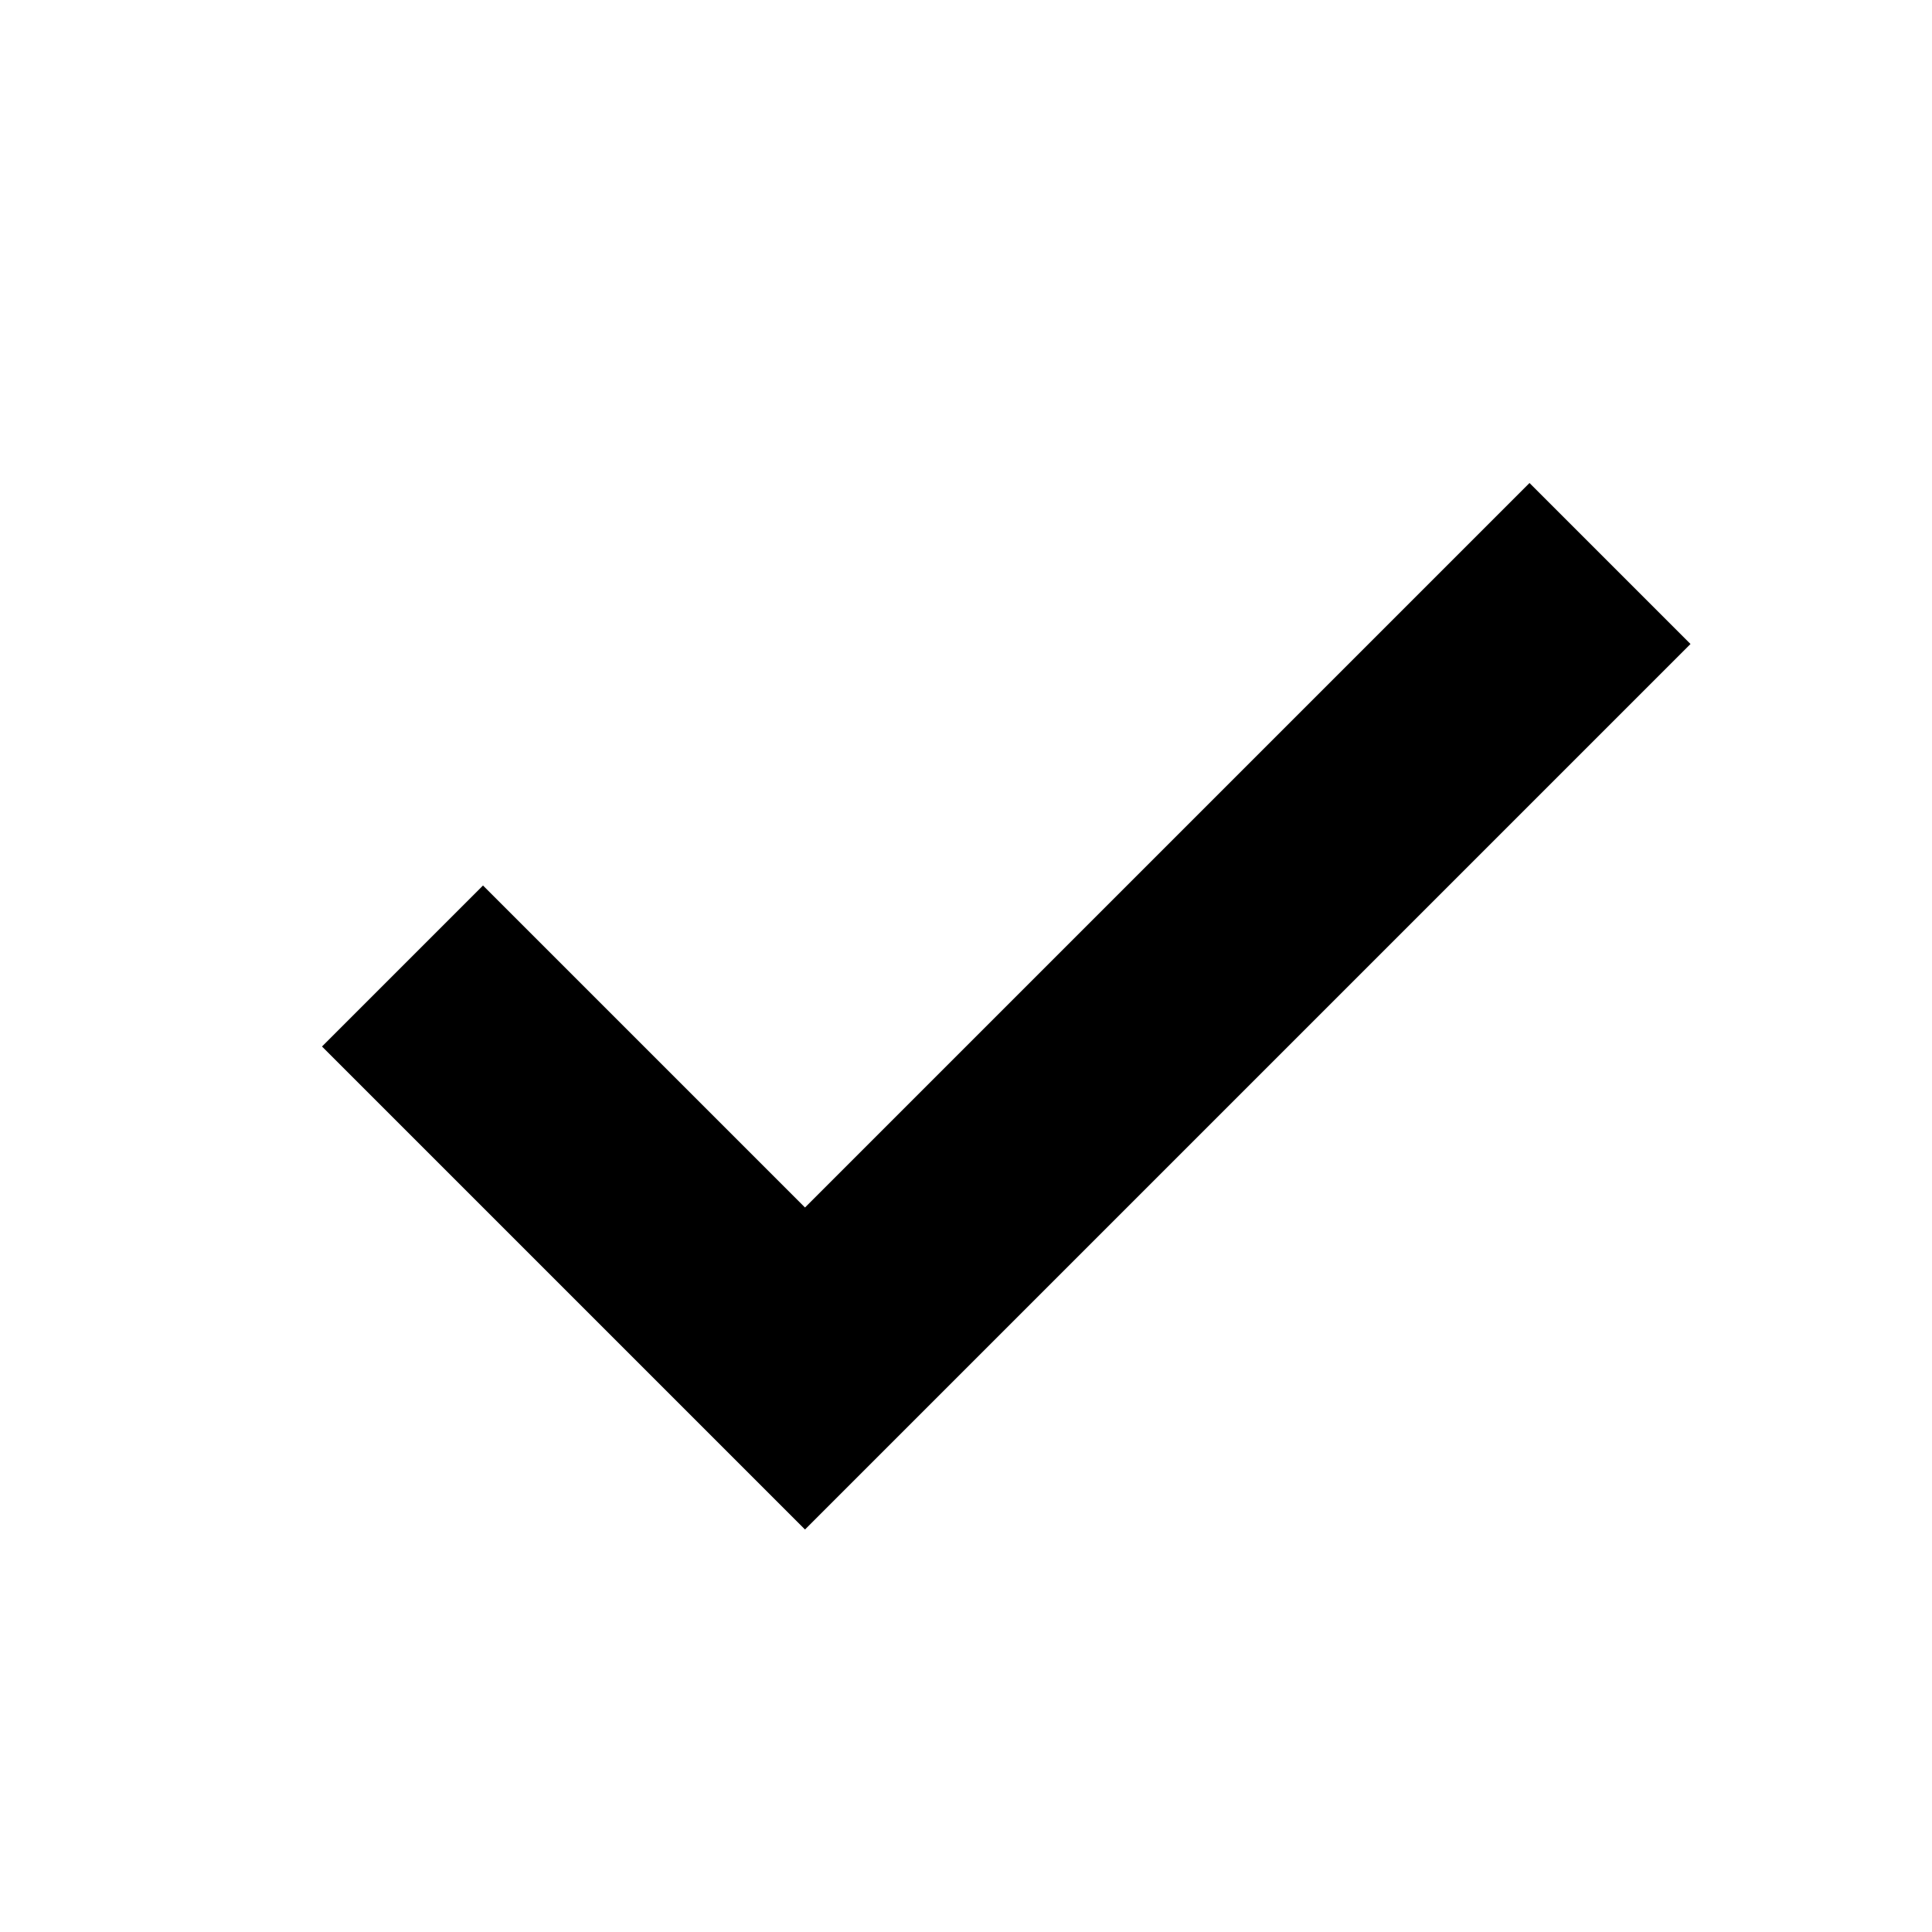
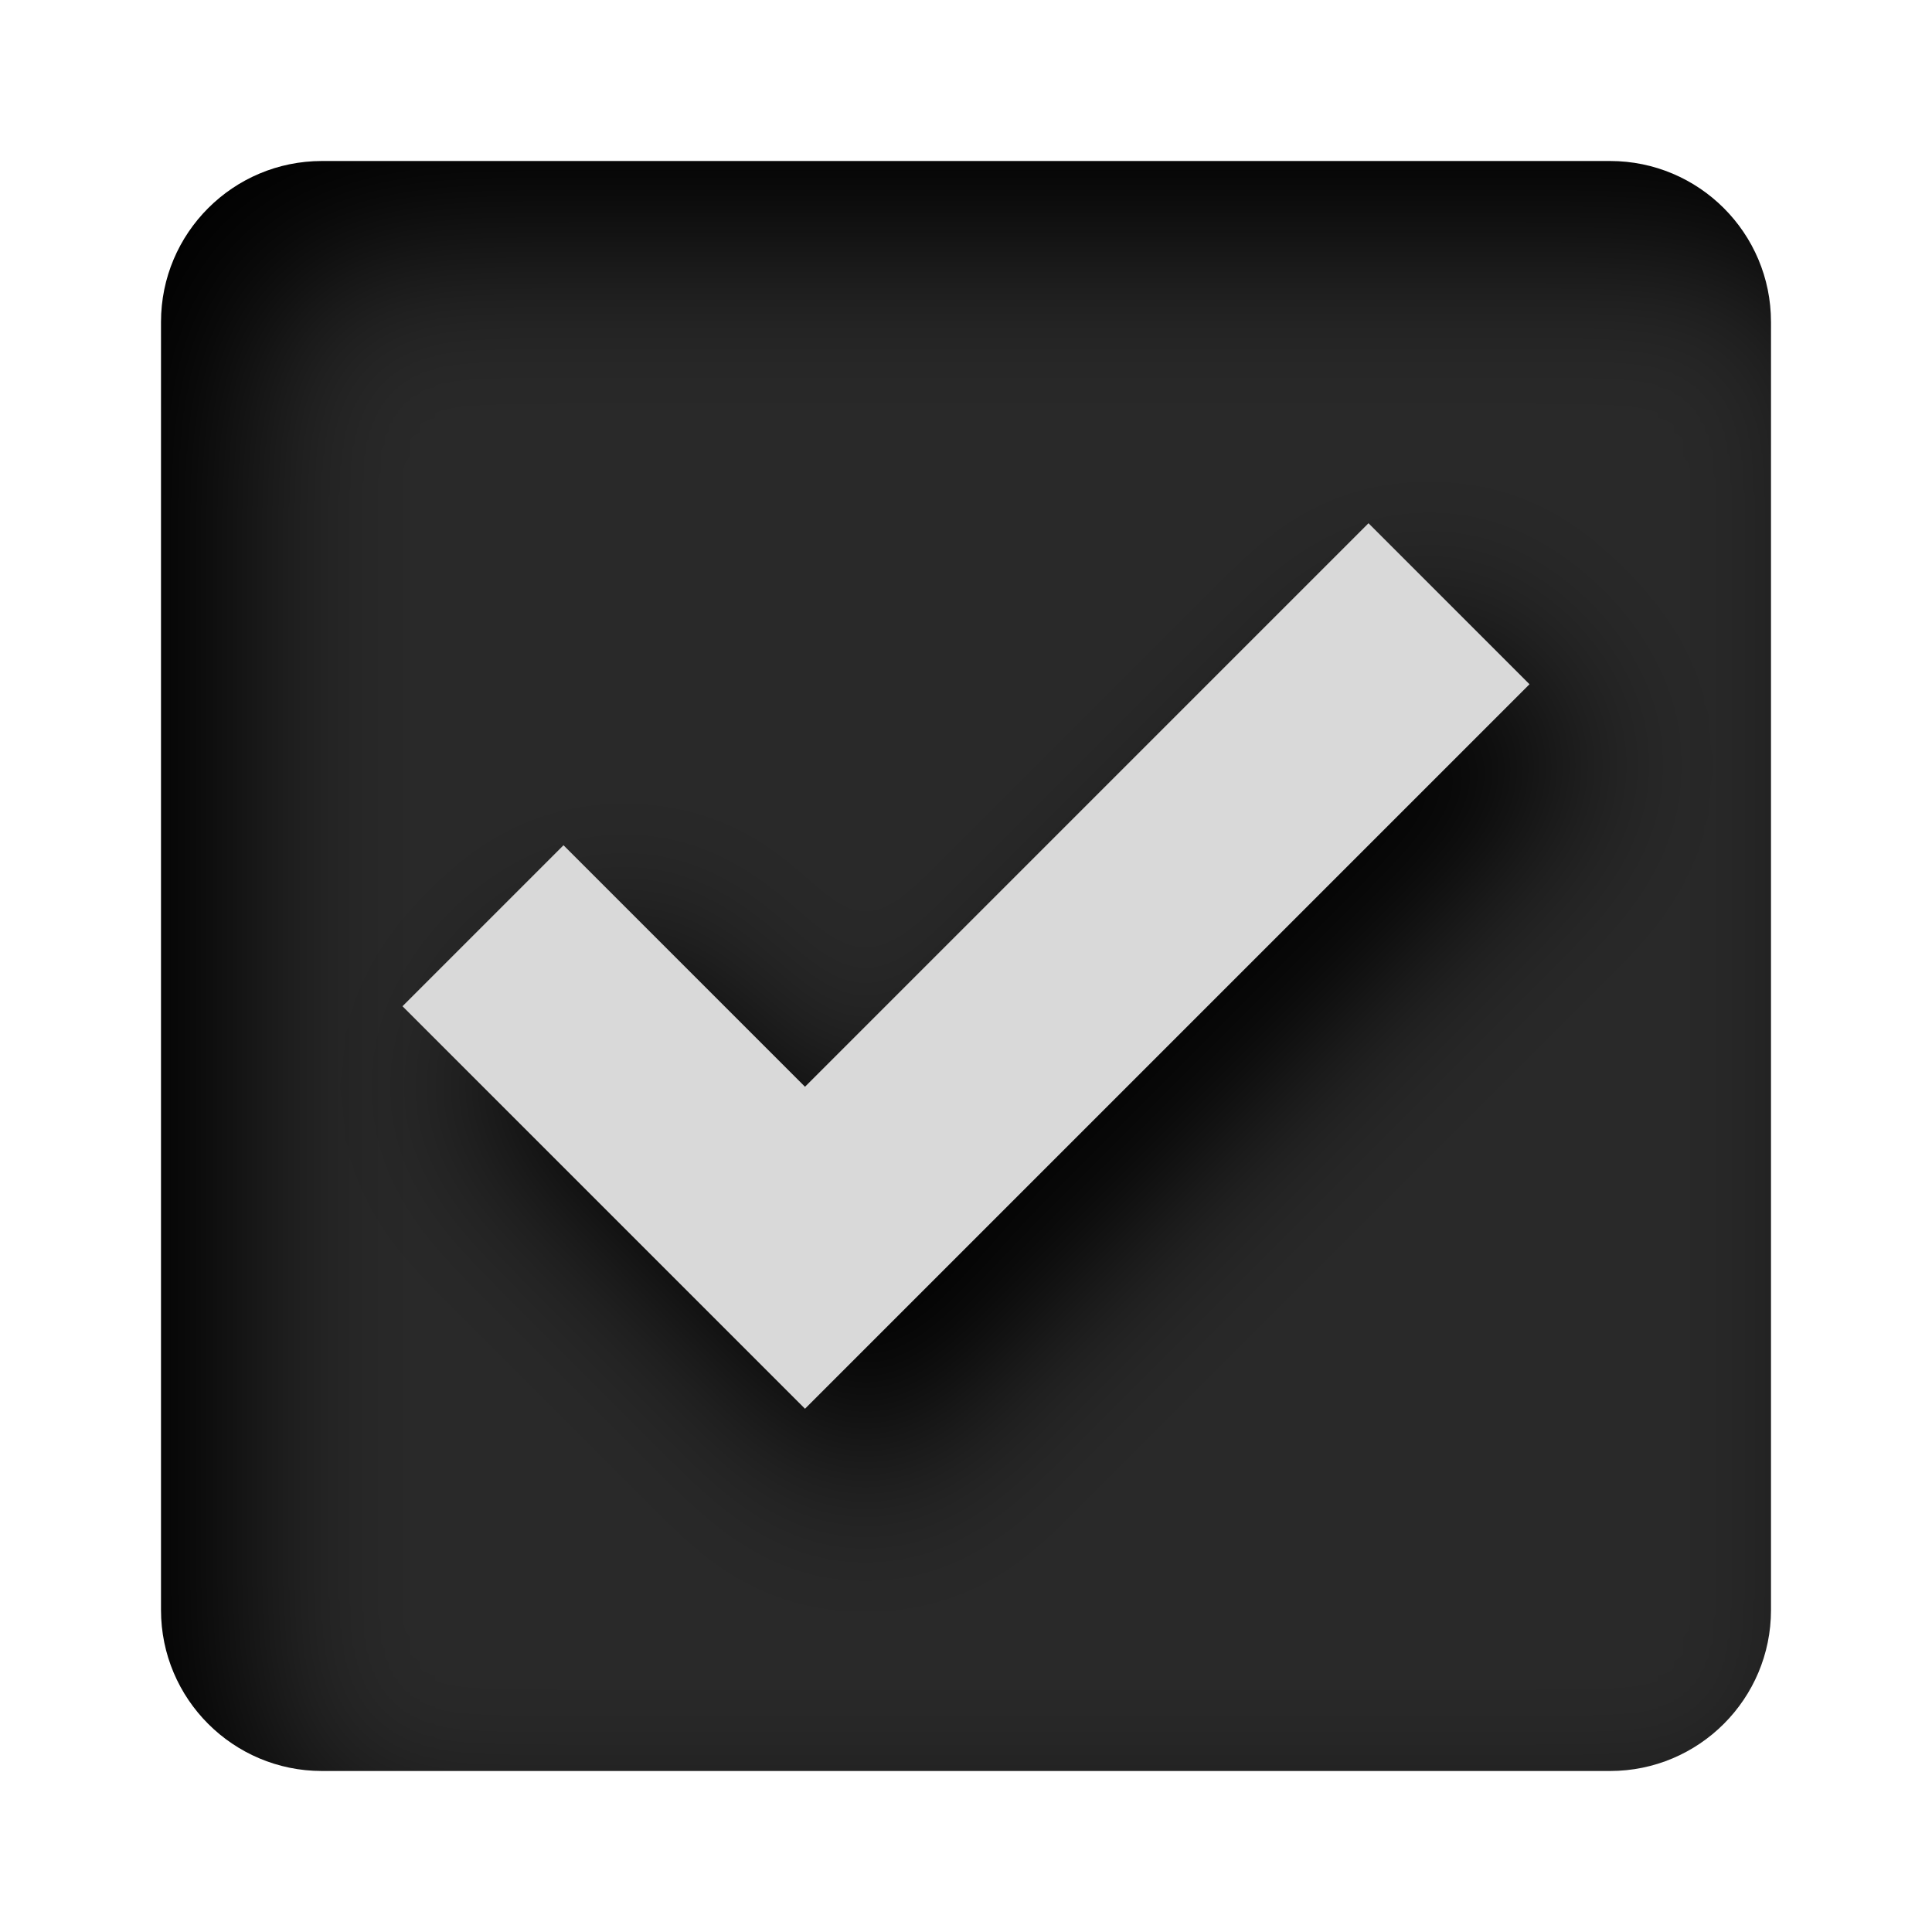
<svg xmlns="http://www.w3.org/2000/svg" viewBox="0 0 24 24">
-   <path d="M 19,6 10,15 6,11 4,13 10,19 21,8Z" />
+   <defs>
+     <filter id="b" width="1.396" height="1.527" x="-.171" y="-.218" style="color-interpolation-filters:sRGB">
+       <feFlood flood-color="#000" flood-opacity="1" result="flood" />
+       <feGaussianBlur in="SourceGraphic" result="blur" stdDeviation="1" />
+       <feOffset dx=".75" dy="1" in="blur" result="offset" />
+       <feComposite in="flood" in2="offset" operator="in" result="comp1" />
+       <feComposite in="SourceGraphic" in2="comp1" result="comp2" />
+     </filter>
+     <filter id="a" width="1.29" height="1.29" x="-.12" y="-.12" style="color-interpolation-filters:sRGB">
+       <feFlood flood-color="#000" flood-opacity="1" result="flood" />
+       <feGaussianBlur in="SourceGraphic" result="blur" stdDeviation="1" />
+       <feOffset dx="1" dy="1" in="blur" result="offset" />
+       <feComposite in="flood" in2="offset" operator="out" result="comp1" />
+       <feComposite in="comp1" in2="SourceGraphic" operator="atop" result="comp2" />
+     </filter>
+   </defs>
+   <rect width="20" height="20" x="2" y="2" rx="2" ry="2" style="fill:#292929;filter:url(#a)" />
+   <path d="m17 6.5-7 7-3-3-2 2 5 5 9-9z" style="fill:#d9d9d9;filter:url(#b)" />
</svg>
